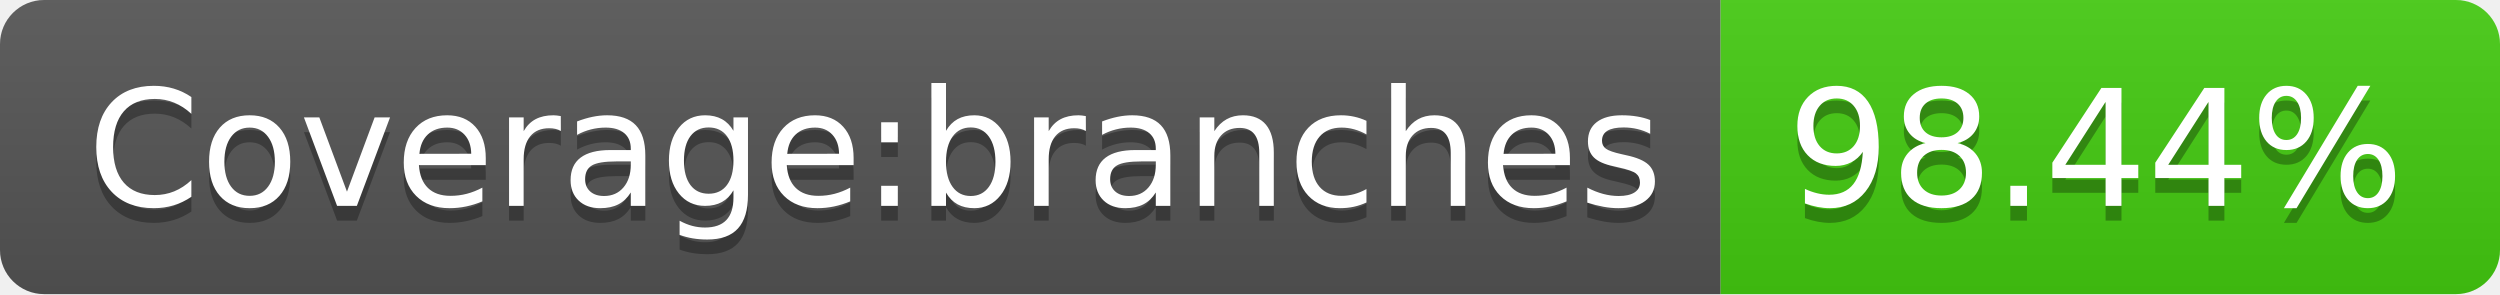
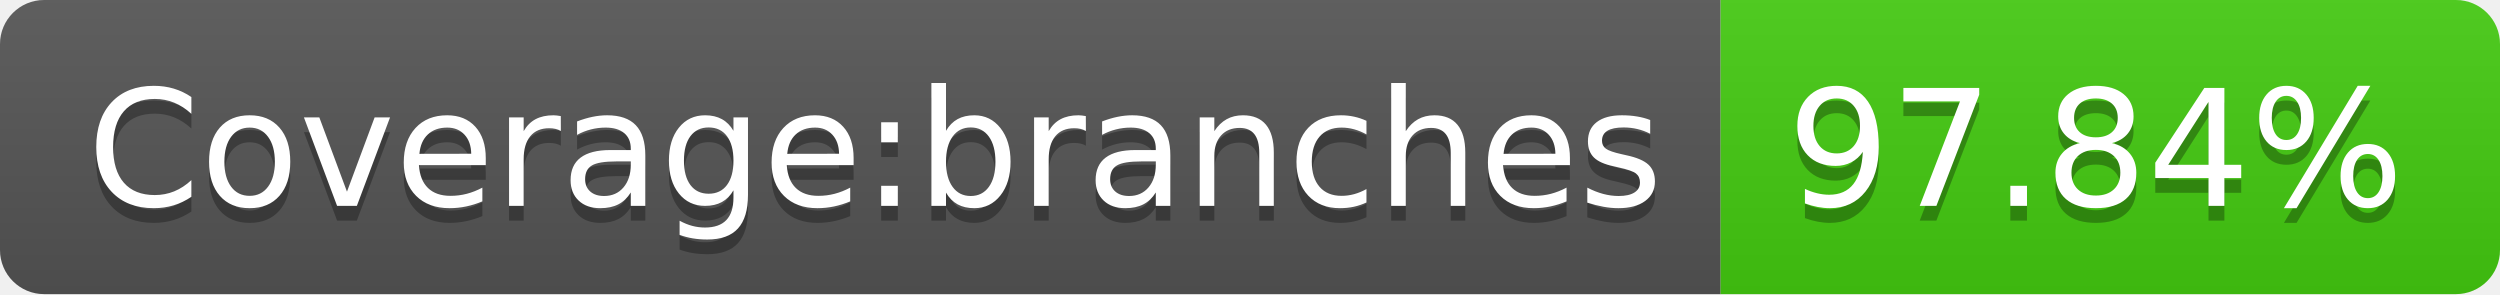
- <svg xmlns="http://www.w3.org/2000/svg" width="170" height="20" role="img" aria-label="Coverage:branches: 98.44%">
+ <svg xmlns="http://www.w3.org/2000/svg" width="170" height="20" role="img" aria-label="Coverage:branches: 97.84%">
  <linearGradient id="s" x2="0" y2="100%">
    <stop offset="0" stop-color="#bbb" stop-opacity=".1" />
    <stop offset="1" stop-opacity=".1" />
  </linearGradient>
  <clipPath id="r">
    <rect width="170" height="20" rx="3" fill="#fff" />
  </clipPath>
  <g clip-path="url(#r)">
    <rect width="117" height="20" fill="#555" />
    <rect x="117" width="53" height="20" fill="#4c1" />
    <rect width="170" height="20" fill="url(#s)" />
  </g>
  <g fill="#fff" text-anchor="middle" font-family="Verdana,Geneva,DejaVu Sans,sans-serif" text-rendering="geometricPrecision" font-size="110">
    <text aria-hidden="true" x="595" y="150" fill="#010101" fill-opacity=".3" transform="scale(.1)" textLength="1070">Coverage:branches</text>
    <text x="595" y="140" transform="scale(.1)" fill="#fff" textLength="1070">Coverage:branches</text>
-     <text aria-hidden="true" x="1425" y="150" fill="#010101" fill-opacity=".3" transform="scale(.1)" textLength="430">98.44%</text>
-     <text x="1425" y="140" transform="scale(.1)" fill="#fff" textLength="430">98.44%</text>
+     <text aria-hidden="true" x="1425" y="150" fill="#010101" fill-opacity=".3" transform="scale(.1)" textLength="430">97.84%</text>
+     <text x="1425" y="140" transform="scale(.1)" fill="#fff" textLength="430">97.84%</text>
  </g>
</svg>
